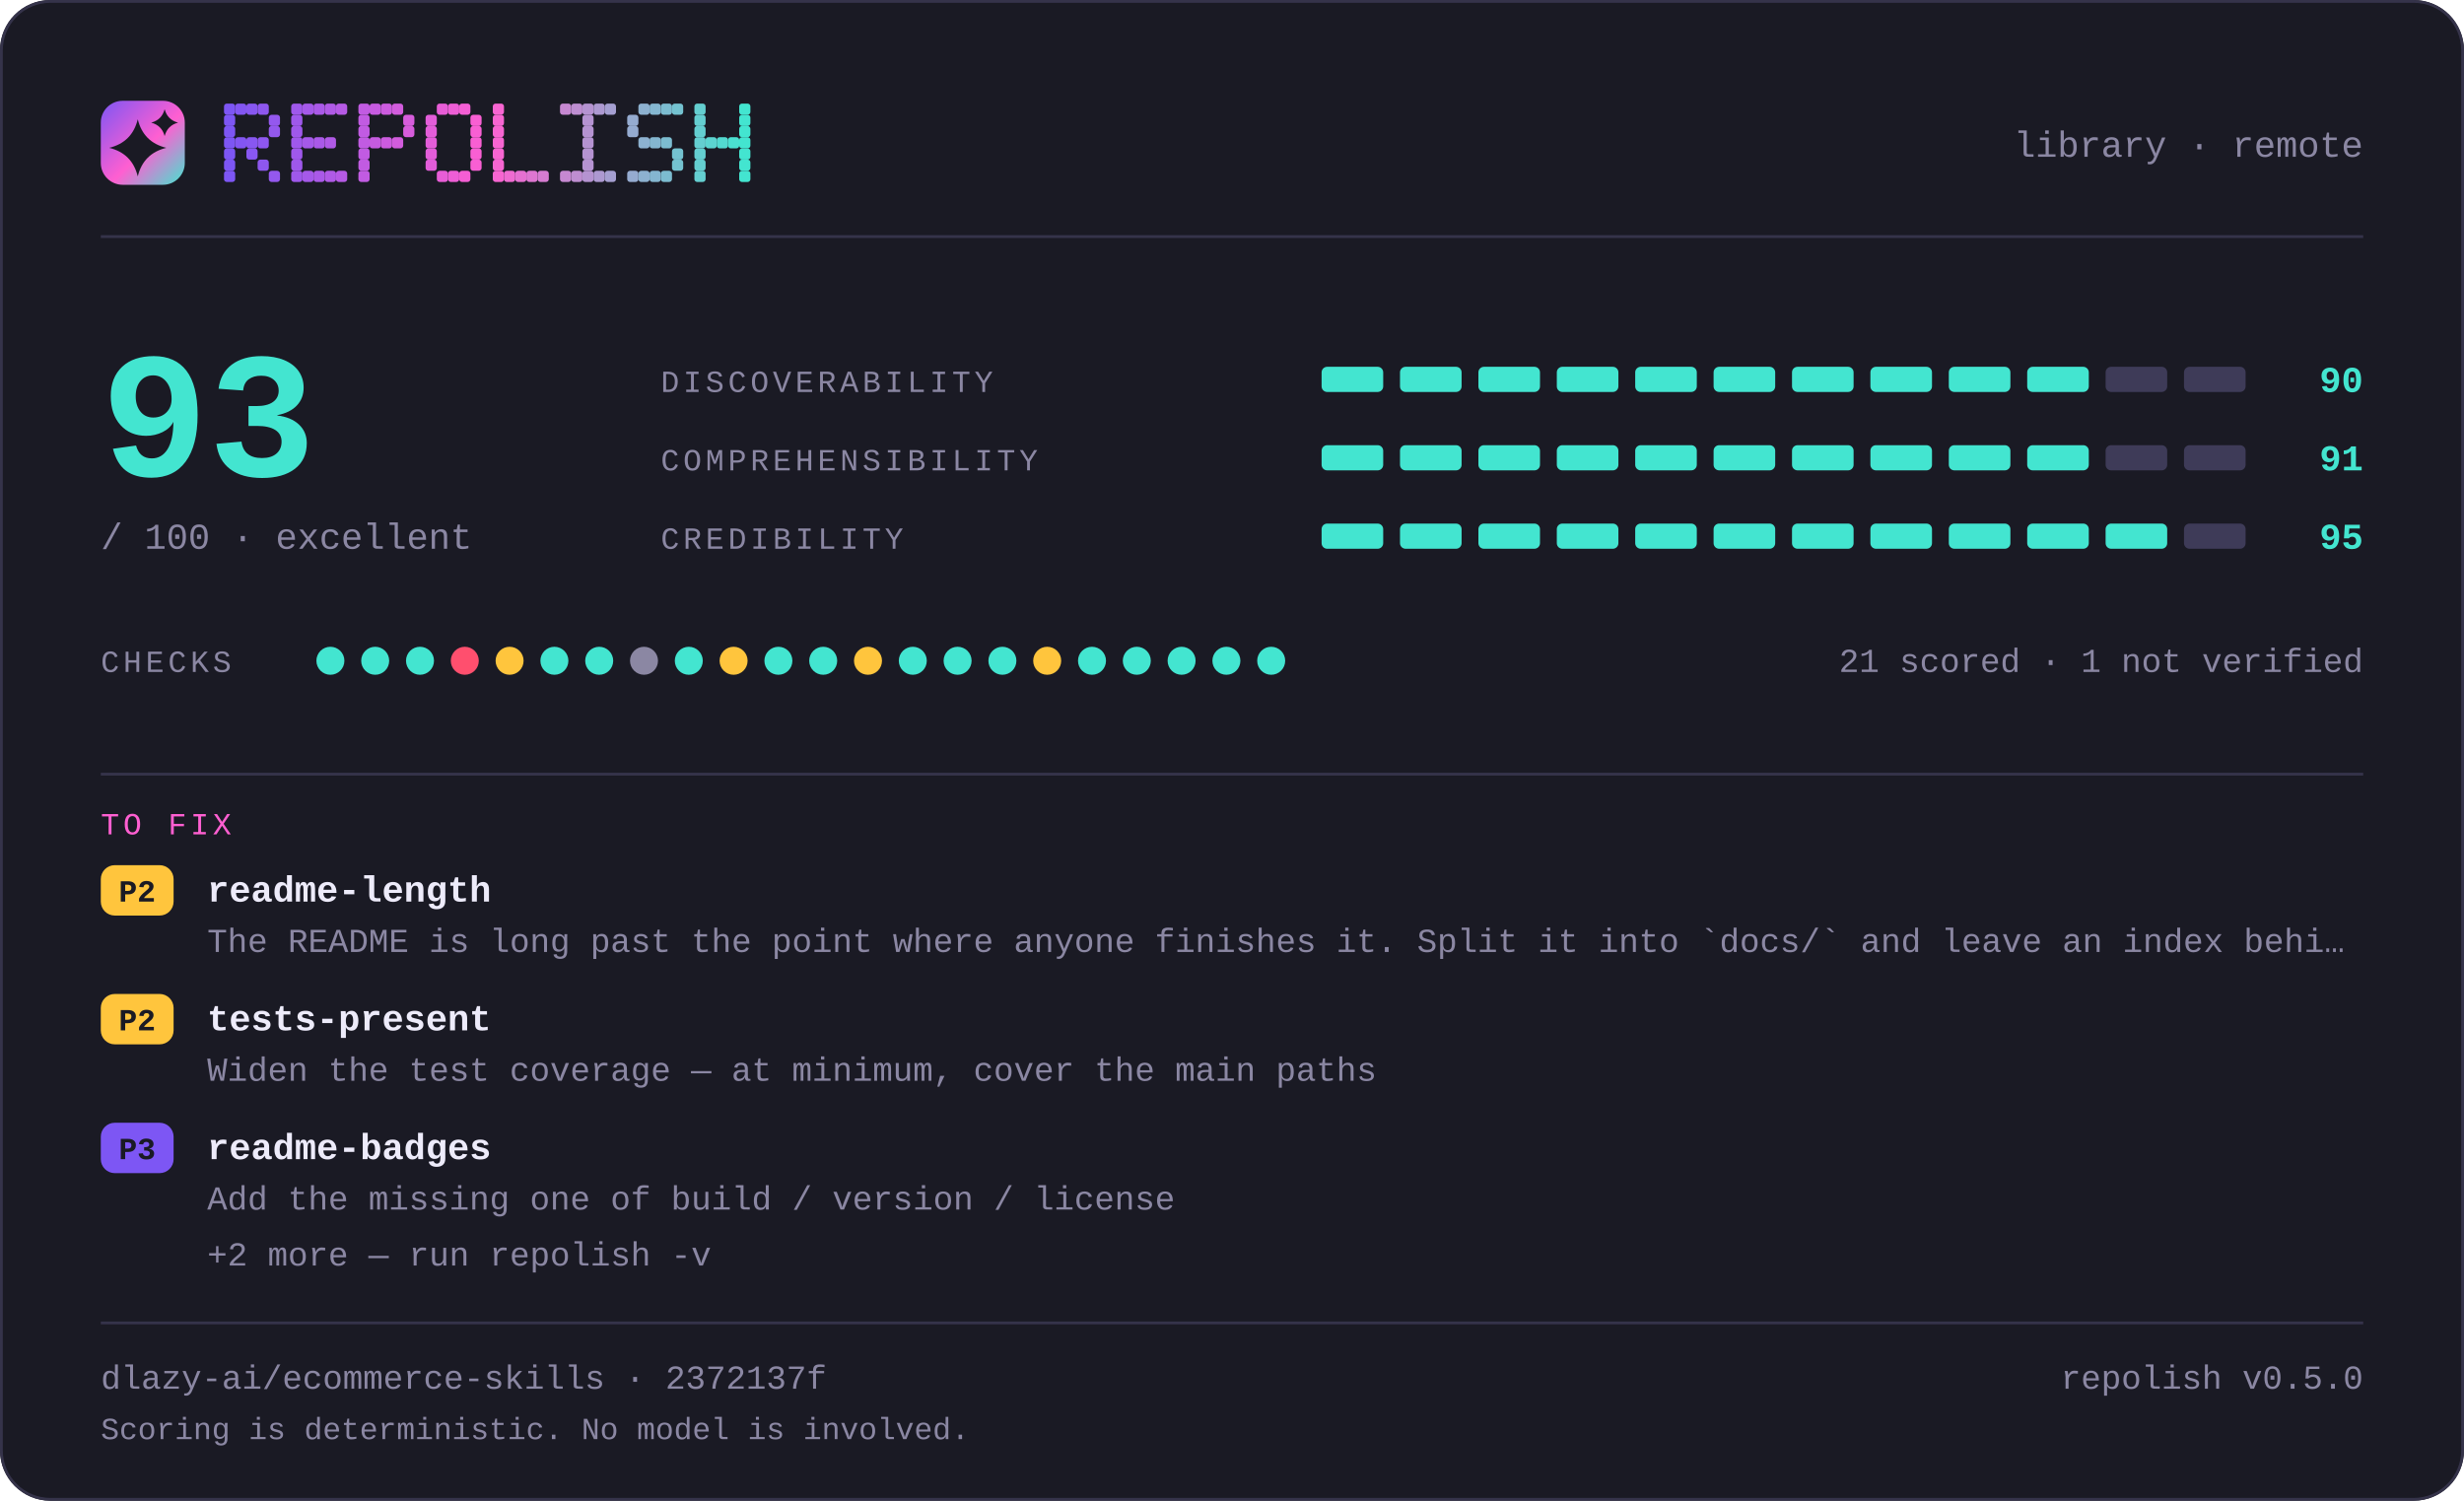
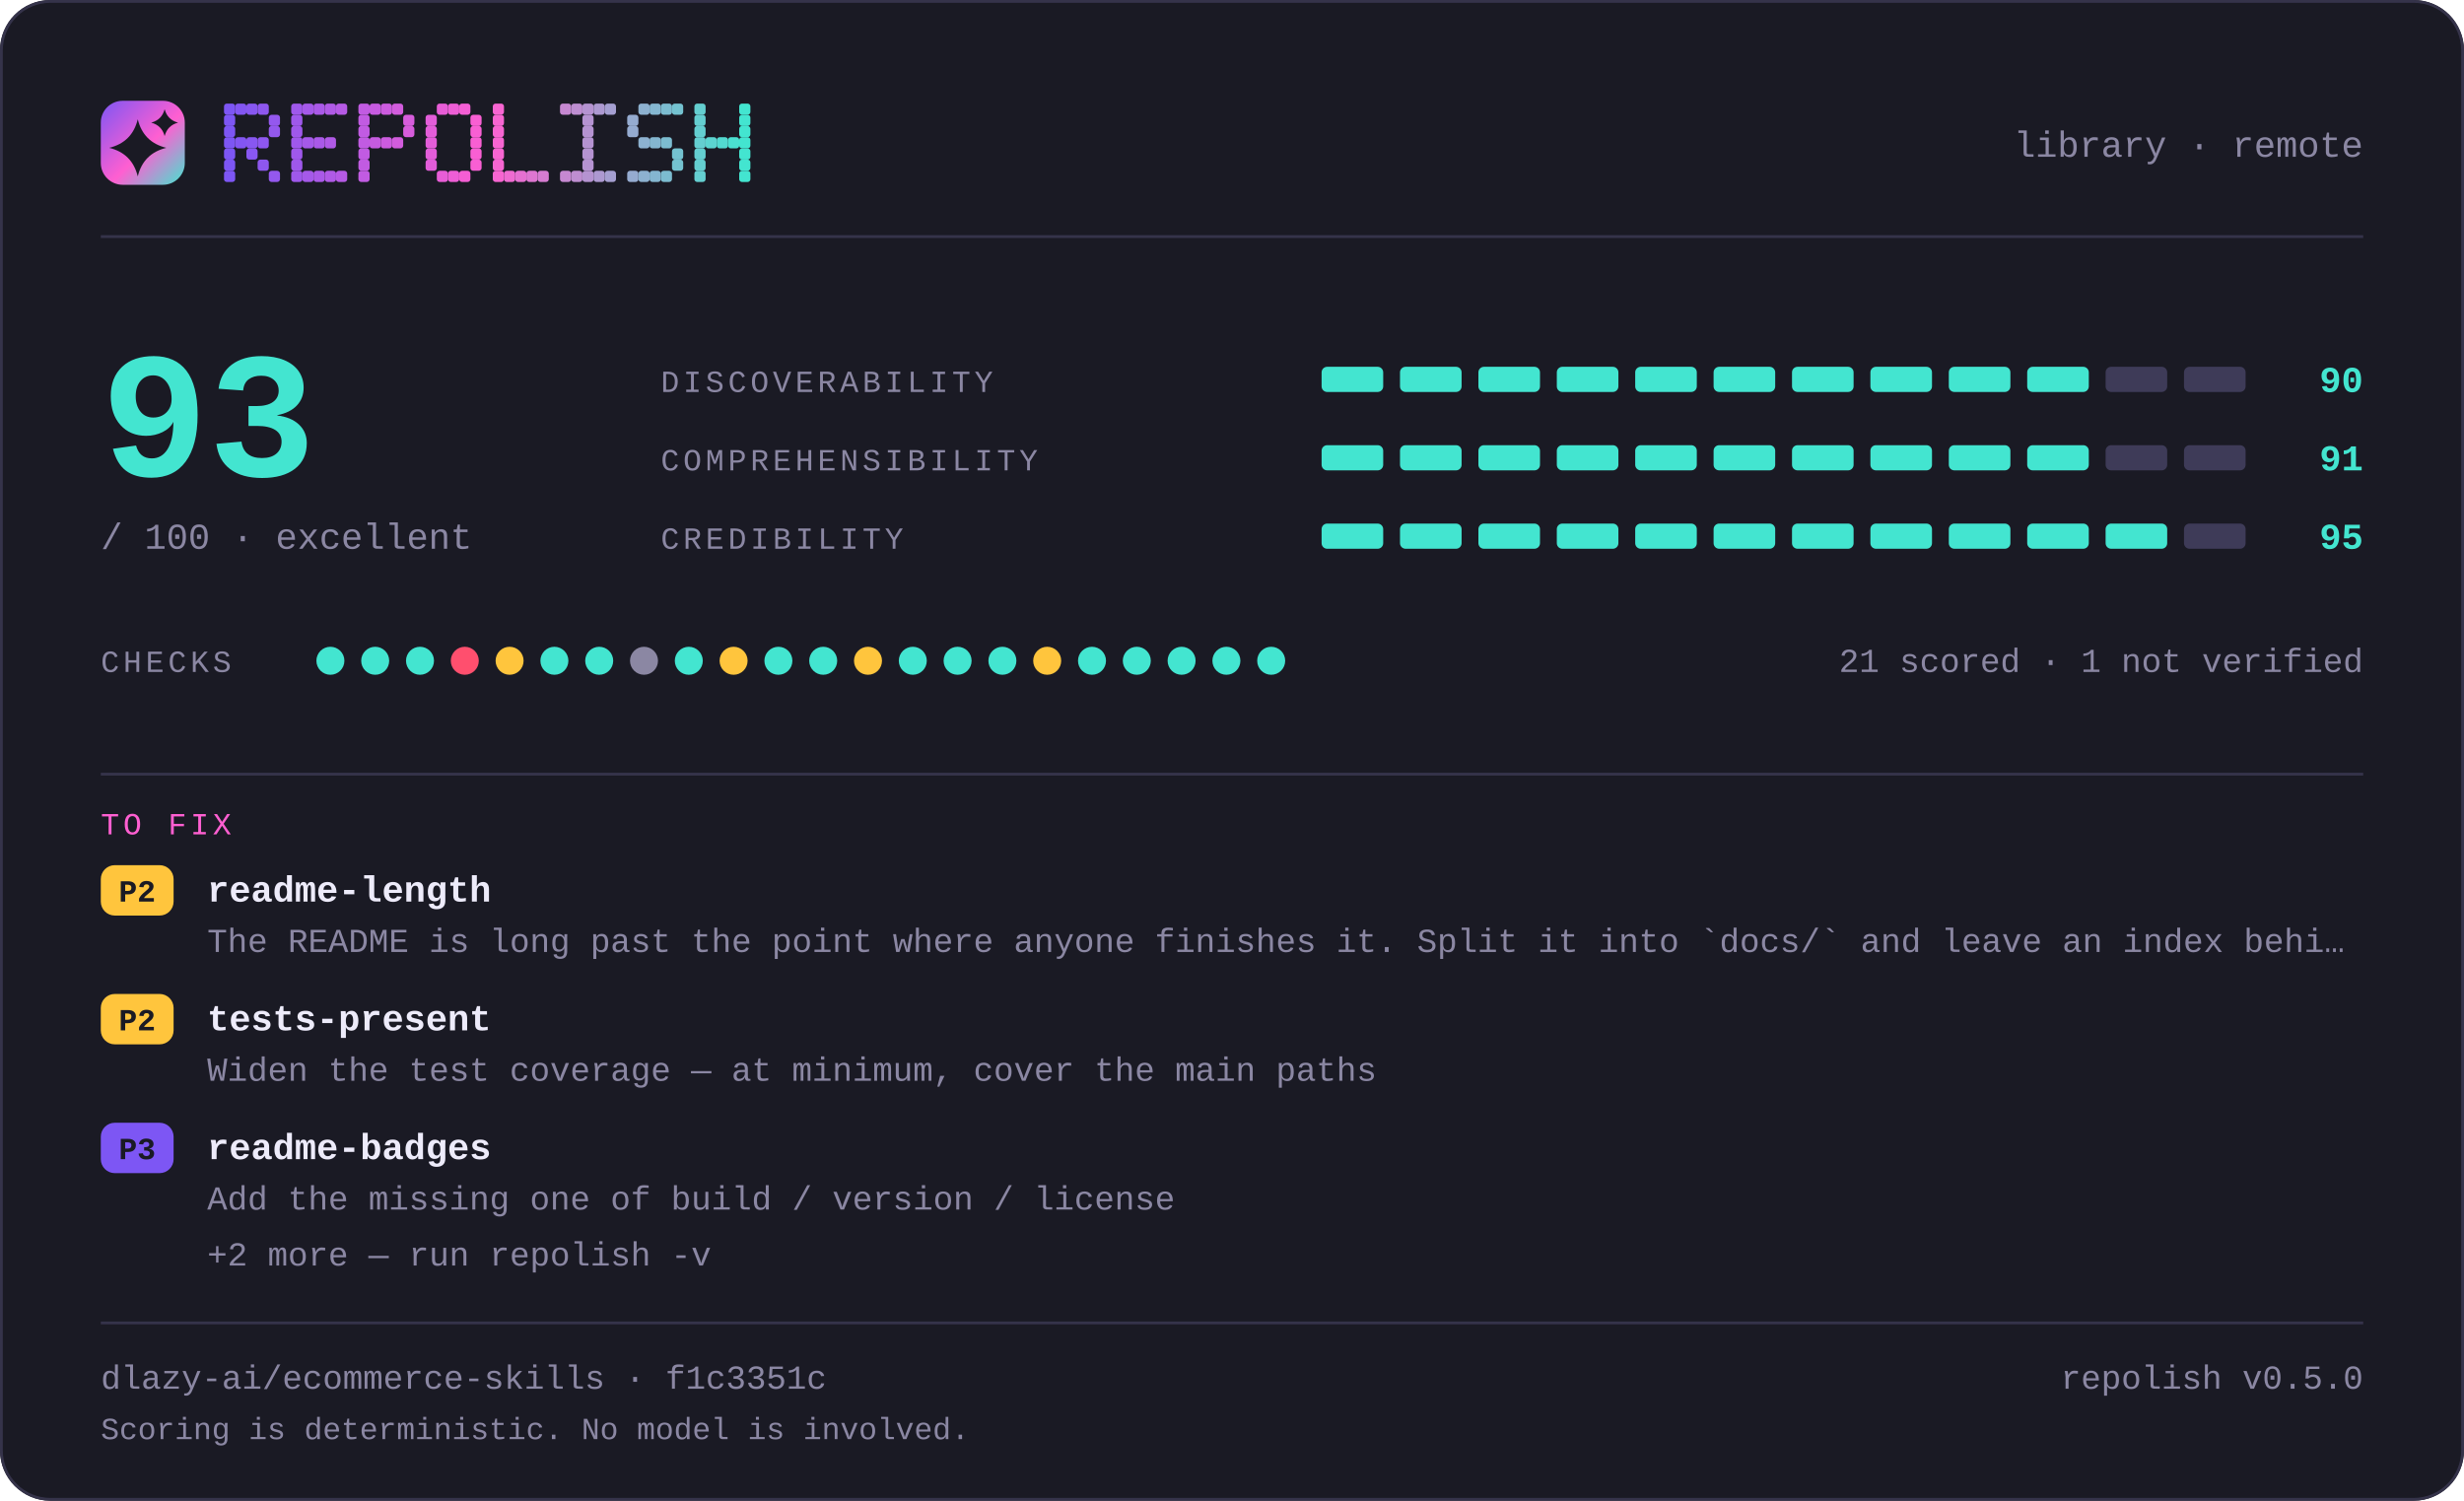
<svg xmlns="http://www.w3.org/2000/svg" width="880" height="536" viewBox="0 0 880 536" lang="en" role="img" aria-label="repolish report card — 93 out of 100">
  <defs>
    <linearGradient id="brand" x1="0" y1="0" x2="1" y2="1">
      <stop offset="0" stop-color="#7d56f4" />
      <stop offset="0.55" stop-color="#ff5fd1" />
      <stop offset="1" stop-color="#43e5d0" />
    </linearGradient>
  </defs>
  <style>
    .t { font-family: ui-monospace, SFMono-Regular, "SF Mono", Menlo, Consolas, "Liberation Mono", "Noto Sans Mono CJK SC", "Noto Sans Mono CJK JP", "Microsoft YaHei", "Hiragino Sans", "Yu Gothic", monospace; }
  </style>
  <rect x="0" y="0" width="880" height="536" rx="18.0" fill="#1a1a24" />
  <rect x="0.5" y="0.5" width="879" height="535" rx="17.5" fill="none" stroke="#35334a" />
  <rect x="36" y="36" width="30" height="30" rx="7.8" fill="url(#brand)" />
  <path d="M49.2 42.6Q51.2 50.8 59.4 52.8Q51.2 54.8 49.2 63.0Q47.2 54.8 39.0 52.8Q47.2 50.8 49.2 42.6Z" fill="#1a1a24" />
  <path d="M58.8 39.0Q59.8 42.8 63.6 43.8Q59.8 44.8 58.8 48.6Q57.8 44.8 54.0 43.8Q57.8 42.8 58.8 39.0Z" fill="#1a1a24" />
  <g fill="#7d56f4">
    <rect x="80" y="37" width="4" height="4" rx="1" />
    <rect x="80" y="41" width="4" height="4" rx="1" />
    <rect x="80" y="45" width="4" height="4" rx="1" />
    <rect x="80" y="49" width="4" height="4" rx="1" />
    <rect x="80" y="53" width="4" height="4" rx="1" />
    <rect x="80" y="57" width="4" height="4" rx="1" />
    <rect x="80" y="61" width="4" height="4" rx="1" />
  </g>
  <g fill="#8356f2">
    <rect x="84" y="37" width="4" height="4" rx="1" />
    <rect x="84" y="49" width="4" height="4" rx="1" />
  </g>
  <g fill="#8857f1">
    <rect x="88" y="37" width="4" height="4" rx="1" />
    <rect x="88" y="49" width="4" height="4" rx="1" />
    <rect x="88" y="53" width="4" height="4" rx="1" />
  </g>
  <g fill="#8e57ef">
    <rect x="92" y="37" width="4" height="4" rx="1" />
    <rect x="92" y="49" width="4" height="4" rx="1" />
    <rect x="92" y="57" width="4" height="4" rx="1" />
  </g>
  <g fill="#9458ee">
    <rect x="96" y="41" width="4" height="4" rx="1" />
    <rect x="96" y="45" width="4" height="4" rx="1" />
    <rect x="96" y="61" width="4" height="4" rx="1" />
  </g>
  <g fill="#9f58eb">
    <rect x="104" y="37" width="4" height="4" rx="1" />
    <rect x="104" y="41" width="4" height="4" rx="1" />
    <rect x="104" y="45" width="4" height="4" rx="1" />
    <rect x="104" y="49" width="4" height="4" rx="1" />
    <rect x="104" y="53" width="4" height="4" rx="1" />
    <rect x="104" y="57" width="4" height="4" rx="1" />
    <rect x="104" y="61" width="4" height="4" rx="1" />
  </g>
  <g fill="#a559e9">
    <rect x="108" y="37" width="4" height="4" rx="1" />
    <rect x="108" y="49" width="4" height="4" rx="1" />
    <rect x="108" y="61" width="4" height="4" rx="1" />
  </g>
  <g fill="#aa59e8">
    <rect x="112" y="37" width="4" height="4" rx="1" />
    <rect x="112" y="49" width="4" height="4" rx="1" />
    <rect x="112" y="61" width="4" height="4" rx="1" />
  </g>
  <g fill="#b05ae6">
    <rect x="116" y="37" width="4" height="4" rx="1" />
    <rect x="116" y="49" width="4" height="4" rx="1" />
    <rect x="116" y="61" width="4" height="4" rx="1" />
  </g>
  <g fill="#b65ae5">
    <rect x="120" y="37" width="4" height="4" rx="1" />
    <rect x="120" y="61" width="4" height="4" rx="1" />
  </g>
  <g fill="#c15be2">
    <rect x="128" y="37" width="4" height="4" rx="1" />
    <rect x="128" y="41" width="4" height="4" rx="1" />
    <rect x="128" y="45" width="4" height="4" rx="1" />
    <rect x="128" y="49" width="4" height="4" rx="1" />
    <rect x="128" y="53" width="4" height="4" rx="1" />
    <rect x="128" y="57" width="4" height="4" rx="1" />
    <rect x="128" y="61" width="4" height="4" rx="1" />
  </g>
  <g fill="#c65be0">
    <rect x="132" y="37" width="4" height="4" rx="1" />
    <rect x="132" y="49" width="4" height="4" rx="1" />
  </g>
  <g fill="#cc5bdf">
    <rect x="136" y="37" width="4" height="4" rx="1" />
    <rect x="136" y="49" width="4" height="4" rx="1" />
  </g>
  <g fill="#d25cdd">
    <rect x="140" y="37" width="4" height="4" rx="1" />
    <rect x="140" y="49" width="4" height="4" rx="1" />
  </g>
  <g fill="#d75cdc">
    <rect x="144" y="41" width="4" height="4" rx="1" />
    <rect x="144" y="45" width="4" height="4" rx="1" />
  </g>
  <g fill="#e35dd9">
    <rect x="152" y="41" width="4" height="4" rx="1" />
    <rect x="152" y="45" width="4" height="4" rx="1" />
    <rect x="152" y="49" width="4" height="4" rx="1" />
    <rect x="152" y="53" width="4" height="4" rx="1" />
    <rect x="152" y="57" width="4" height="4" rx="1" />
  </g>
  <g fill="#e85dd7">
    <rect x="156" y="37" width="4" height="4" rx="1" />
    <rect x="156" y="61" width="4" height="4" rx="1" />
  </g>
  <g fill="#ee5ed6">
    <rect x="160" y="37" width="4" height="4" rx="1" />
    <rect x="160" y="61" width="4" height="4" rx="1" />
  </g>
  <g fill="#f45ed4">
    <rect x="164" y="37" width="4" height="4" rx="1" />
    <rect x="164" y="61" width="4" height="4" rx="1" />
  </g>
  <g fill="#f95fd3">
    <rect x="168" y="41" width="4" height="4" rx="1" />
    <rect x="168" y="45" width="4" height="4" rx="1" />
    <rect x="168" y="49" width="4" height="4" rx="1" />
    <rect x="168" y="53" width="4" height="4" rx="1" />
    <rect x="168" y="57" width="4" height="4" rx="1" />
  </g>
  <g fill="#f765d1">
    <rect x="176" y="37" width="4" height="4" rx="1" />
    <rect x="176" y="41" width="4" height="4" rx="1" />
    <rect x="176" y="45" width="4" height="4" rx="1" />
    <rect x="176" y="49" width="4" height="4" rx="1" />
    <rect x="176" y="53" width="4" height="4" rx="1" />
    <rect x="176" y="57" width="4" height="4" rx="1" />
    <rect x="176" y="61" width="4" height="4" rx="1" />
  </g>
  <g fill="#ef6bd1">
    <rect x="180" y="61" width="4" height="4" rx="1" />
  </g>
  <g fill="#e670d1">
    <rect x="184" y="61" width="4" height="4" rx="1" />
  </g>
  <g fill="#de76d1">
    <rect x="188" y="61" width="4" height="4" rx="1" />
  </g>
  <g fill="#d67cd1">
    <rect x="192" y="61" width="4" height="4" rx="1" />
  </g>
  <g fill="#c688d1">
    <rect x="200" y="37" width="4" height="4" rx="1" />
    <rect x="200" y="61" width="4" height="4" rx="1" />
  </g>
  <g fill="#be8ed1">
    <rect x="204" y="37" width="4" height="4" rx="1" />
    <rect x="204" y="61" width="4" height="4" rx="1" />
  </g>
  <g fill="#b593d1">
    <rect x="208" y="37" width="4" height="4" rx="1" />
    <rect x="208" y="41" width="4" height="4" rx="1" />
    <rect x="208" y="45" width="4" height="4" rx="1" />
    <rect x="208" y="49" width="4" height="4" rx="1" />
    <rect x="208" y="53" width="4" height="4" rx="1" />
    <rect x="208" y="57" width="4" height="4" rx="1" />
    <rect x="208" y="61" width="4" height="4" rx="1" />
  </g>
  <g fill="#ad99d1">
    <rect x="212" y="37" width="4" height="4" rx="1" />
    <rect x="212" y="61" width="4" height="4" rx="1" />
  </g>
  <g fill="#a59fd1">
    <rect x="216" y="37" width="4" height="4" rx="1" />
    <rect x="216" y="61" width="4" height="4" rx="1" />
  </g>
  <g fill="#95abd0">
    <rect x="224" y="41" width="4" height="4" rx="1" />
    <rect x="224" y="45" width="4" height="4" rx="1" />
    <rect x="224" y="61" width="4" height="4" rx="1" />
  </g>
  <g fill="#8db1d0">
    <rect x="228" y="37" width="4" height="4" rx="1" />
    <rect x="228" y="49" width="4" height="4" rx="1" />
    <rect x="228" y="61" width="4" height="4" rx="1" />
  </g>
  <g fill="#84b6d0">
    <rect x="232" y="37" width="4" height="4" rx="1" />
    <rect x="232" y="49" width="4" height="4" rx="1" />
    <rect x="232" y="61" width="4" height="4" rx="1" />
  </g>
  <g fill="#7cbcd0">
    <rect x="236" y="37" width="4" height="4" rx="1" />
    <rect x="236" y="49" width="4" height="4" rx="1" />
    <rect x="236" y="61" width="4" height="4" rx="1" />
  </g>
  <g fill="#74c2d0">
    <rect x="240" y="37" width="4" height="4" rx="1" />
    <rect x="240" y="53" width="4" height="4" rx="1" />
    <rect x="240" y="57" width="4" height="4" rx="1" />
  </g>
  <g fill="#64ced0">
    <rect x="248" y="37" width="4" height="4" rx="1" />
    <rect x="248" y="41" width="4" height="4" rx="1" />
    <rect x="248" y="45" width="4" height="4" rx="1" />
    <rect x="248" y="49" width="4" height="4" rx="1" />
    <rect x="248" y="53" width="4" height="4" rx="1" />
    <rect x="248" y="57" width="4" height="4" rx="1" />
    <rect x="248" y="61" width="4" height="4" rx="1" />
  </g>
  <g fill="#5cd4d0">
    <rect x="252" y="49" width="4" height="4" rx="1" />
  </g>
  <g fill="#53d9d0">
    <rect x="256" y="49" width="4" height="4" rx="1" />
  </g>
  <g fill="#4bdfd0">
    <rect x="260" y="49" width="4" height="4" rx="1" />
  </g>
  <g fill="#43e5d0">
    <rect x="264" y="37" width="4" height="4" rx="1" />
    <rect x="264" y="41" width="4" height="4" rx="1" />
    <rect x="264" y="45" width="4" height="4" rx="1" />
    <rect x="264" y="49" width="4" height="4" rx="1" />
    <rect x="264" y="53" width="4" height="4" rx="1" />
    <rect x="264" y="57" width="4" height="4" rx="1" />
    <rect x="264" y="61" width="4" height="4" rx="1" />
  </g>
  <text class="t" x="844" y="56" font-size="13" fill="#8b87a3" text-anchor="end">library · remote</text>
  <rect x="36" y="84" width="808" height="1" fill="#35334a" />
  <text class="t" x="36" y="170" font-size="64" fill="#43e5d0" text-anchor="start" font-weight="700">93</text>
  <text class="t" x="36" y="196" font-size="13" fill="#8b87a3" text-anchor="start">/ 100  ·  excellent</text>
  <text class="t" x="236" y="140" font-size="11" fill="#8b87a3" text-anchor="start" letter-spacing="1.4">DISCOVERABILITY</text>
  <rect x="472" y="131" width="22" height="9" rx="2.0" fill="#43e5d0" />
  <rect x="500" y="131" width="22" height="9" rx="2.0" fill="#43e5d0" />
  <rect x="528" y="131" width="22" height="9" rx="2.0" fill="#43e5d0" />
  <rect x="556" y="131" width="22" height="9" rx="2.0" fill="#43e5d0" />
  <rect x="584" y="131" width="22" height="9" rx="2.0" fill="#43e5d0" />
  <rect x="612" y="131" width="22" height="9" rx="2.0" fill="#43e5d0" />
  <rect x="640" y="131" width="22" height="9" rx="2.0" fill="#43e5d0" />
  <rect x="668" y="131" width="22" height="9" rx="2.0" fill="#43e5d0" />
  <rect x="696" y="131" width="22" height="9" rx="2.0" fill="#43e5d0" />
  <rect x="724" y="131" width="22" height="9" rx="2.0" fill="#43e5d0" />
  <rect x="752" y="131" width="22" height="9" rx="2.0" fill="#3e3b58" />
  <rect x="780" y="131" width="22" height="9" rx="2.0" fill="#3e3b58" />
  <text class="t" x="844" y="140" font-size="13" fill="#43e5d0" text-anchor="end" font-weight="700">90</text>
  <text class="t" x="236" y="168" font-size="11" fill="#8b87a3" text-anchor="start" letter-spacing="1.4">COMPREHENSIBILITY</text>
  <rect x="472" y="159" width="22" height="9" rx="2.0" fill="#43e5d0" />
  <rect x="500" y="159" width="22" height="9" rx="2.0" fill="#43e5d0" />
  <rect x="528" y="159" width="22" height="9" rx="2.0" fill="#43e5d0" />
  <rect x="556" y="159" width="22" height="9" rx="2.0" fill="#43e5d0" />
  <rect x="584" y="159" width="22" height="9" rx="2.0" fill="#43e5d0" />
  <rect x="612" y="159" width="22" height="9" rx="2.0" fill="#43e5d0" />
  <rect x="640" y="159" width="22" height="9" rx="2.0" fill="#43e5d0" />
  <rect x="668" y="159" width="22" height="9" rx="2.0" fill="#43e5d0" />
  <rect x="696" y="159" width="22" height="9" rx="2.0" fill="#43e5d0" />
  <rect x="724" y="159" width="22" height="9" rx="2.0" fill="#43e5d0" />
  <rect x="752" y="159" width="22" height="9" rx="2.0" fill="#3e3b58" />
  <rect x="780" y="159" width="22" height="9" rx="2.0" fill="#3e3b58" />
  <text class="t" x="844" y="168" font-size="13" fill="#43e5d0" text-anchor="end" font-weight="700">91</text>
  <text class="t" x="236" y="196" font-size="11" fill="#8b87a3" text-anchor="start" letter-spacing="1.4">CREDIBILITY</text>
  <rect x="472" y="187" width="22" height="9" rx="2.0" fill="#43e5d0" />
  <rect x="500" y="187" width="22" height="9" rx="2.0" fill="#43e5d0" />
  <rect x="528" y="187" width="22" height="9" rx="2.0" fill="#43e5d0" />
  <rect x="556" y="187" width="22" height="9" rx="2.0" fill="#43e5d0" />
  <rect x="584" y="187" width="22" height="9" rx="2.0" fill="#43e5d0" />
  <rect x="612" y="187" width="22" height="9" rx="2.0" fill="#43e5d0" />
  <rect x="640" y="187" width="22" height="9" rx="2.0" fill="#43e5d0" />
  <rect x="668" y="187" width="22" height="9" rx="2.0" fill="#43e5d0" />
  <rect x="696" y="187" width="22" height="9" rx="2.0" fill="#43e5d0" />
  <rect x="724" y="187" width="22" height="9" rx="2.0" fill="#43e5d0" />
  <rect x="752" y="187" width="22" height="9" rx="2.0" fill="#43e5d0" />
  <rect x="780" y="187" width="22" height="9" rx="2.0" fill="#3e3b58" />
  <text class="t" x="844" y="196" font-size="13" fill="#43e5d0" text-anchor="end" font-weight="700">95</text>
  <text class="t" x="36" y="240" font-size="11" fill="#8b87a3" text-anchor="start" letter-spacing="1.4">CHECKS</text>
  <circle cx="118" cy="236" r="5" fill="#43e5d0" />
  <circle cx="134" cy="236" r="5" fill="#43e5d0" />
  <circle cx="150" cy="236" r="5" fill="#43e5d0" />
  <circle cx="166" cy="236" r="5" fill="#ff4f6e" />
  <circle cx="182" cy="236" r="5" fill="#ffc53d" />
  <circle cx="198" cy="236" r="5" fill="#43e5d0" />
  <circle cx="214" cy="236" r="5" fill="#43e5d0" />
  <circle cx="230" cy="236" r="5" fill="#8b87a3" />
  <circle cx="246" cy="236" r="5" fill="#43e5d0" />
  <circle cx="262" cy="236" r="5" fill="#ffc53d" />
  <circle cx="278" cy="236" r="5" fill="#43e5d0" />
  <circle cx="294" cy="236" r="5" fill="#43e5d0" />
  <circle cx="310" cy="236" r="5" fill="#ffc53d" />
  <circle cx="326" cy="236" r="5" fill="#43e5d0" />
  <circle cx="342" cy="236" r="5" fill="#43e5d0" />
  <circle cx="358" cy="236" r="5" fill="#43e5d0" />
  <circle cx="374" cy="236" r="5" fill="#ffc53d" />
  <circle cx="390" cy="236" r="5" fill="#43e5d0" />
  <circle cx="406" cy="236" r="5" fill="#43e5d0" />
  <circle cx="422" cy="236" r="5" fill="#43e5d0" />
  <circle cx="438" cy="236" r="5" fill="#43e5d0" />
  <circle cx="454" cy="236" r="5" fill="#43e5d0" />
  <text class="t" x="844" y="240" font-size="12" fill="#8b87a3" text-anchor="end">21 scored · 1 not verified</text>
  <rect x="36" y="276" width="808" height="1" fill="#35334a" />
  <text class="t" x="36" y="298" font-size="11" fill="#ff5fd1" text-anchor="start" letter-spacing="1.4">TO FIX</text>
  <rect x="36" y="309" width="26" height="18" rx="5.0" fill="#ffc53d" />
  <text class="t" x="49" y="322" font-size="11" fill="#1a1a24" text-anchor="middle" font-weight="700">P2</text>
  <text class="t" x="74" y="322" font-size="13" fill="#edebfa" text-anchor="start" font-weight="700">readme-length</text>
  <text class="t" x="74" y="340" font-size="12" fill="#8b87a3" text-anchor="start">The README is long past the point where anyone finishes it. Split it into `docs/` and leave an index behi…</text>
  <rect x="36" y="355" width="26" height="18" rx="5.0" fill="#ffc53d" />
  <text class="t" x="49" y="368" font-size="11" fill="#1a1a24" text-anchor="middle" font-weight="700">P2</text>
  <text class="t" x="74" y="368" font-size="13" fill="#edebfa" text-anchor="start" font-weight="700">tests-present</text>
  <text class="t" x="74" y="386" font-size="12" fill="#8b87a3" text-anchor="start">Widen the test coverage — at minimum, cover the main paths</text>
  <rect x="36" y="401" width="26" height="18" rx="5.0" fill="#7d56f4" />
  <text class="t" x="49" y="414" font-size="11" fill="#1a1a24" text-anchor="middle" font-weight="700">P3</text>
  <text class="t" x="74" y="414" font-size="13" fill="#edebfa" text-anchor="start" font-weight="700">readme-badges</text>
  <text class="t" x="74" y="432" font-size="12" fill="#8b87a3" text-anchor="start">Add the missing one of build / version / license</text>
  <text class="t" x="74" y="452" font-size="12" fill="#8b87a3" text-anchor="start">+2 more — run repolish -v</text>
  <rect x="36" y="472" width="808" height="1" fill="#35334a" />
-   <text class="t" x="36" y="496" font-size="12" fill="#8b87a3" text-anchor="start">dlazy-ai/ecommerce-skills · 2372137f</text>
+   <text class="t" x="36" y="496" font-size="12" fill="#8b87a3" text-anchor="start">dlazy-ai/ecommerce-skills · f1c3351c</text>
  <text class="t" x="844" y="496" font-size="12" fill="#8b87a3" text-anchor="end">repolish v0.5.0</text>
  <text class="t" x="36" y="514" font-size="11" fill="#8b87a3" text-anchor="start">Scoring is deterministic. No model is involved.</text>
</svg>
